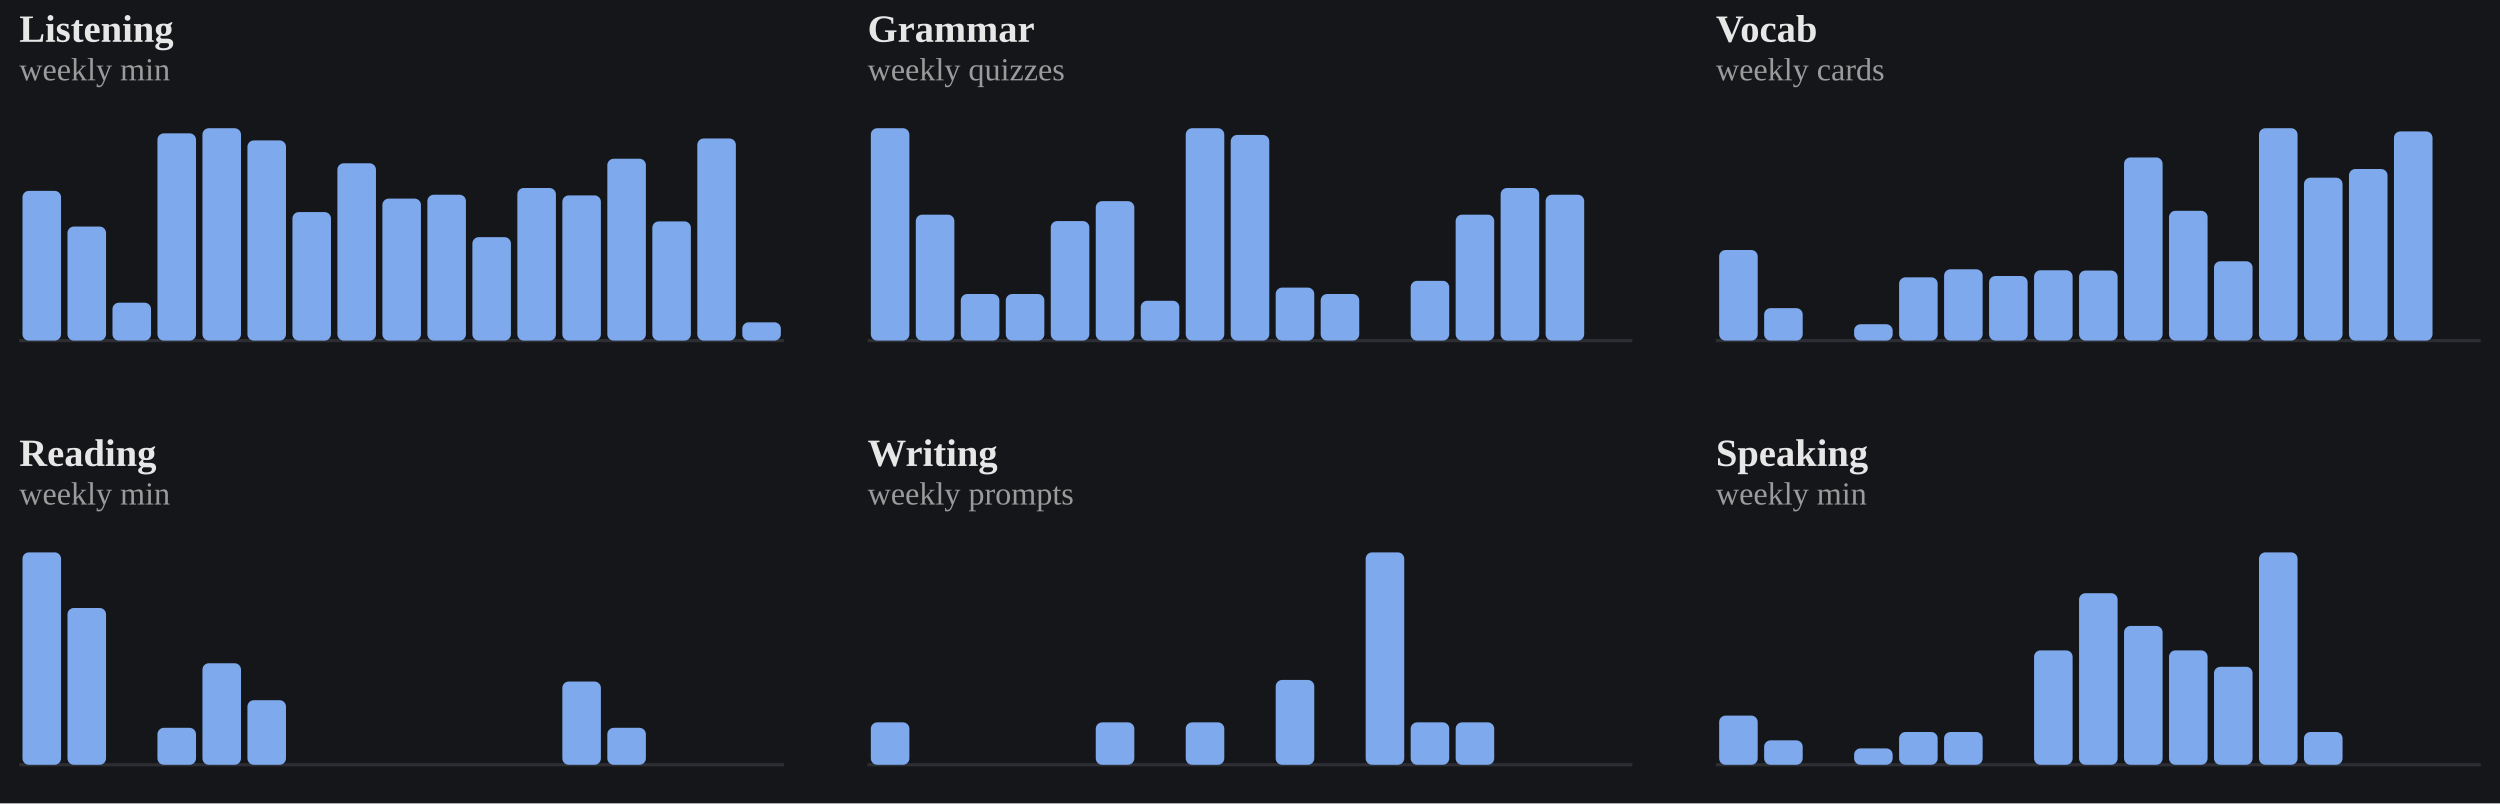
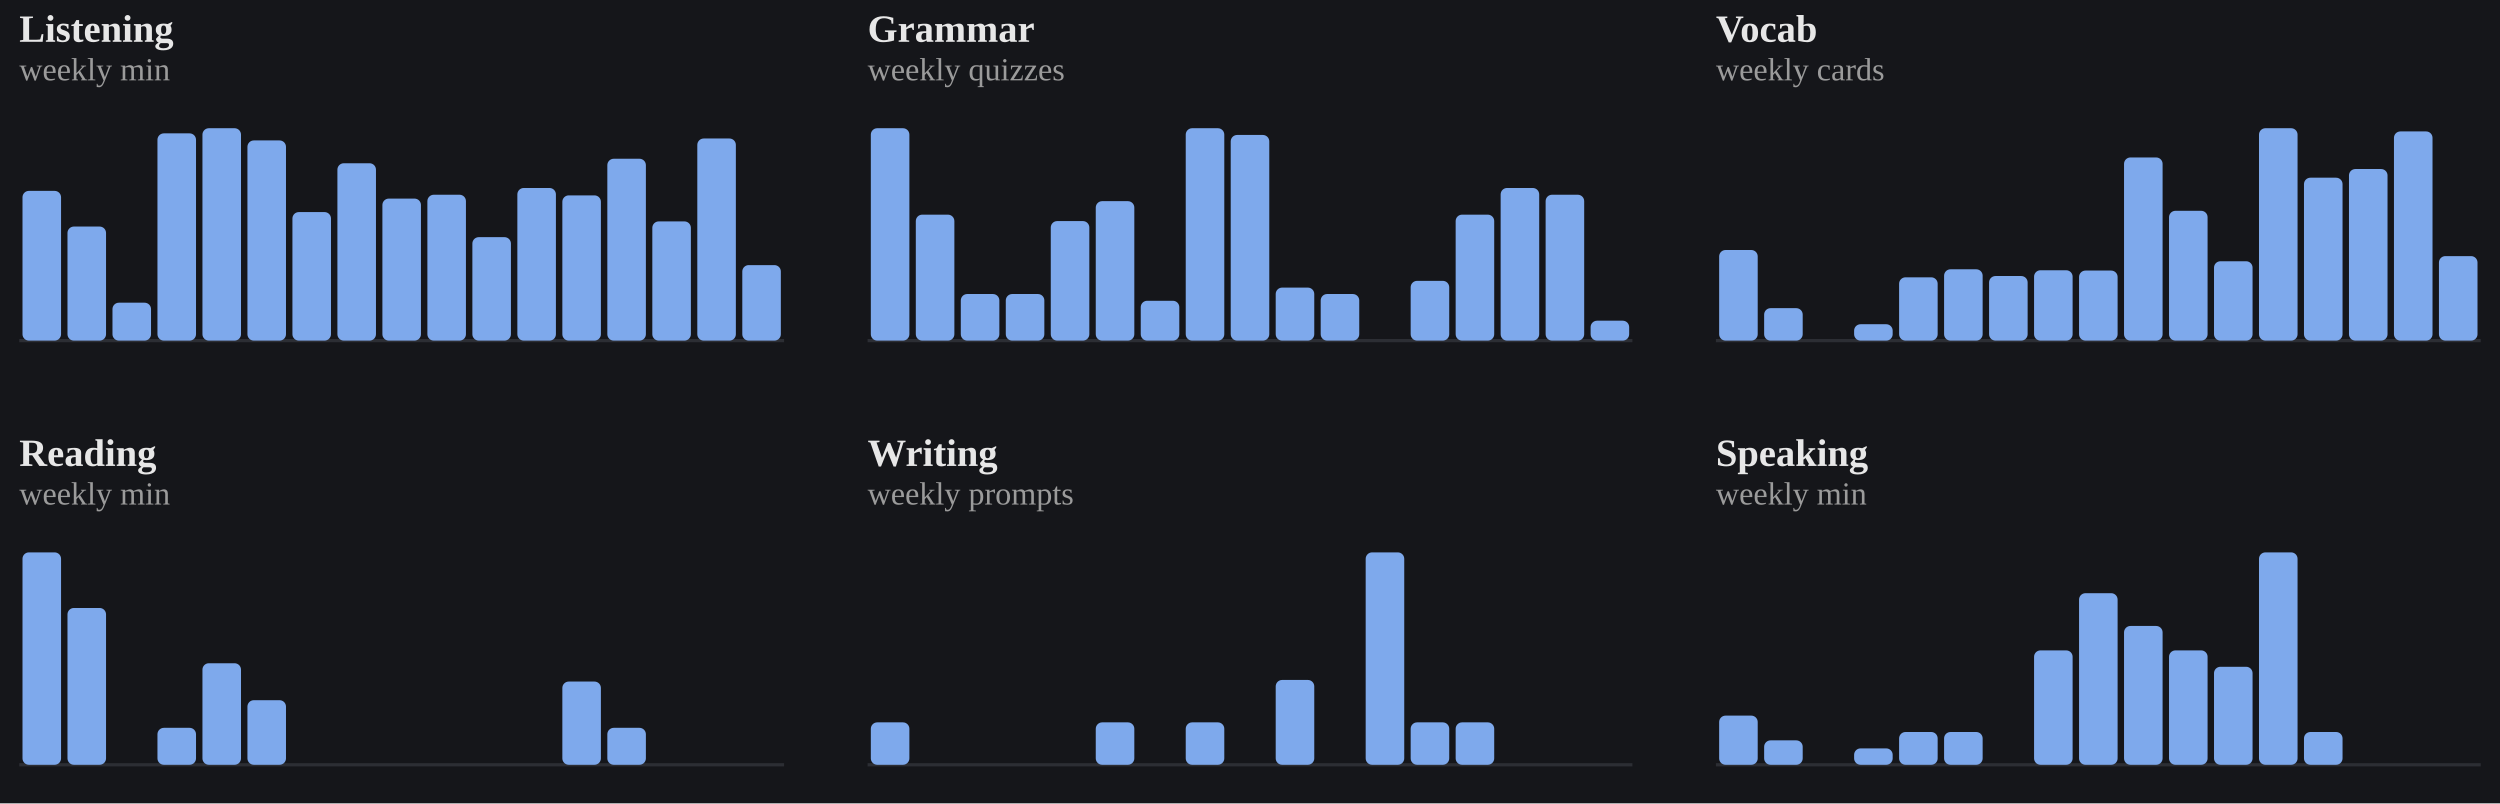
<svg xmlns="http://www.w3.org/2000/svg" viewBox="0 0 778 250" width="100%" role="img" aria-label="Weekly totals per skill">
  <style>
/* per-skill colour switch: set via a sk-* class on a wrapping element, read
   by the mark rules below (falls back to the neutral accent on aggregate
   charts that aren't scoped to one skill, e.g. the calendar or day-of-week) */
.sk-listening{--pc:#f4ee7b}
.sk-grammar{--pc:#8bd08b}
.sk-vocab{--pc:#82d0ed}
.sk-reading{--pc:#b498e1}
.sk-writing{--pc:#db99c3}
.sk-speaking{--pc:#de907c}
.p-title{fill:#e7e7e7;font-size:12px;font-weight:700}
.p-sub{fill:#9b9b9b;font-size:10px}
.p-unit{fill:#9b9b9b;font-size:10px}
.p-axis{fill:#9b9b9b;font-size:9.5px}
.p-grid{stroke:#2c2e34;stroke-width:1;stroke-dasharray:2,3}
.p-base{stroke:#2c2e34;stroke-width:1}
.p-tick{stroke:#2c2e34;stroke-width:1}
.p-xlab{fill:#9b9b9b;font-size:9px;text-anchor:middle}
.p-line{fill:none;stroke:var(--pc,#7ea9ec);stroke-width:2;stroke-linejoin:round;stroke-linecap:round}
.p-area{fill:var(--pc,#7ea9ec);opacity:.12}
.p-end{fill:var(--pc,#7ea9ec);stroke:#15161a;stroke-width:2}
.p-endlab{fill:#c3c4c8;font-size:10px;text-anchor:end;font-weight:700}
.b-bar{fill:var(--pc,#7ea9ec)}
.b-bar:hover{fill:#a9c6f5;opacity:.9}
.d-lab{fill:#9b9b9b;font-size:10px;text-anchor:middle}
.d-val{fill:#c3c4c8;font-size:10px;text-anchor:middle;font-weight:700}
/* heatmap */
.hm-mon{fill:#9b9b9b;font-size:10px}
.hm-dow{fill:#9b9b9b;font-size:9px;text-anchor:end}
rect:hover{opacity:.82}
/* horizontal bars */
.h-cat{fill:#e7e7e7;font-size:12px;text-anchor:end;dominant-baseline:middle}
.h-track{fill:#2c2e34;opacity:.5}
.h-fill{fill:var(--pc,#7ea9ec)}
.h-val{fill:#c3c4c8;font-size:11px;font-weight:700;dominant-baseline:middle}
.ts-lab{fill:#e7e7e7;font-size:11px;font-weight:700}
.ts-val{fill:#9b9b9b;font-size:11px}
</style>
  <rect x="0" y="0" width="100%" height="100%" fill="#15161a" />
  <g class="sk-listening">
    <text class="p-title" x="6" y="13">Listening</text>
    <text class="p-sub" x="6" y="25">weekly min</text>
    <line class="p-base" x1="6" y1="106" x2="244" y2="106" />
    <rect class="b-bar" x="7.0" y="59.4" width="12.0" height="46.6" rx="2" />
    <rect class="b-bar" x="21.0" y="70.5" width="12.0" height="35.5" rx="2" />
    <rect class="b-bar" x="35.0" y="94.2" width="12.0" height="11.8" rx="2" />
    <rect class="b-bar" x="49.0" y="41.5" width="12.0" height="64.5" rx="2" />
    <rect class="b-bar" x="63.0" y="39.9" width="12.0" height="66.1" rx="2" />
    <rect class="b-bar" x="77.0" y="43.7" width="12.0" height="62.3" rx="2" />
    <rect class="b-bar" x="91.0" y="66.0" width="12.0" height="40.0" rx="2" />
    <rect class="b-bar" x="105.0" y="50.8" width="12.0" height="55.2" rx="2" />
    <rect class="b-bar" x="119.0" y="61.8" width="12.0" height="44.2" rx="2" />
    <rect class="b-bar" x="133.0" y="60.6" width="12.0" height="45.4" rx="2" />
    <rect class="b-bar" x="147.0" y="73.8" width="12.0" height="32.2" rx="2" />
    <rect class="b-bar" x="161.0" y="58.5" width="12.0" height="47.5" rx="2" />
    <rect class="b-bar" x="175.0" y="60.8" width="12.0" height="45.2" rx="2" />
    <rect class="b-bar" x="189.0" y="49.4" width="12.0" height="56.6" rx="2" />
    <rect class="b-bar" x="203.0" y="68.9" width="12.0" height="37.1" rx="2" />
    <rect class="b-bar" x="217.0" y="43.1" width="12.0" height="62.9" rx="2" />
-     <rect class="b-bar" x="231.0" y="100.3" width="12.0" height="5.7" rx="2" />
+     <rect class="b-bar" x="231.0" y="82.5" width="12.0" height="23.5" rx="2" />
  </g>
  <g class="sk-grammar">
    <text class="p-title" x="270" y="13">Grammar</text>
    <text class="p-sub" x="270" y="25">weekly quizzes</text>
    <line class="p-base" x1="270" y1="106" x2="508" y2="106" />
    <rect class="b-bar" x="271.0" y="39.9" width="12.0" height="66.1" rx="2" />
    <rect class="b-bar" x="285.0" y="66.8" width="12.0" height="39.2" rx="2" />
    <rect class="b-bar" x="299.0" y="91.5" width="12.0" height="14.5" rx="2" />
    <rect class="b-bar" x="313.0" y="91.5" width="12.0" height="14.5" rx="2" />
    <rect class="b-bar" x="327.0" y="68.8" width="12.0" height="37.2" rx="2" />
    <rect class="b-bar" x="341.0" y="62.6" width="12.0" height="43.4" rx="2" />
    <rect class="b-bar" x="355.0" y="93.6" width="12.0" height="12.4" rx="2" />
    <rect class="b-bar" x="369.0" y="39.9" width="12.0" height="66.1" rx="2" />
    <rect class="b-bar" x="383.0" y="42.0" width="12.0" height="64.0" rx="2" />
    <rect class="b-bar" x="397.0" y="89.5" width="12.0" height="16.5" rx="2" />
    <rect class="b-bar" x="411.0" y="91.5" width="12.0" height="14.5" rx="2" />
    <rect class="b-bar" x="425.0" y="106.0" width="12.0" height="0.0" rx="2" />
    <rect class="b-bar" x="439.0" y="87.4" width="12.0" height="18.6" rx="2" />
    <rect class="b-bar" x="453.0" y="66.8" width="12.0" height="39.2" rx="2" />
    <rect class="b-bar" x="467.0" y="58.5" width="12.0" height="47.5" rx="2" />
    <rect class="b-bar" x="481.0" y="60.6" width="12.0" height="45.4" rx="2" />
-     <rect class="b-bar" x="495.0" y="106.0" width="12.0" height="0.0" rx="2" />
+     <rect class="b-bar" x="495.0" y="99.8" width="12.0" height="6.2" rx="2" />
  </g>
  <g class="sk-vocab">
    <text class="p-title" x="534" y="13">Vocab</text>
    <text class="p-sub" x="534" y="25">weekly cards</text>
    <line class="p-base" x1="534" y1="106" x2="772" y2="106" />
    <rect class="b-bar" x="535.0" y="77.8" width="12.0" height="28.2" rx="2" />
    <rect class="b-bar" x="549.0" y="95.9" width="12.0" height="10.1" rx="2" />
    <rect class="b-bar" x="563.0" y="106.0" width="12.0" height="0.0" rx="2" />
    <rect class="b-bar" x="577.0" y="100.9" width="12.0" height="5.1" rx="2" />
    <rect class="b-bar" x="591.0" y="86.3" width="12.0" height="19.7" rx="2" />
    <rect class="b-bar" x="605.0" y="83.8" width="12.0" height="22.2" rx="2" />
    <rect class="b-bar" x="619.0" y="85.9" width="12.0" height="20.1" rx="2" />
    <rect class="b-bar" x="633.0" y="84.1" width="12.0" height="21.9" rx="2" />
    <rect class="b-bar" x="647.0" y="84.2" width="12.0" height="21.8" rx="2" />
    <rect class="b-bar" x="661.0" y="49.0" width="12.0" height="57.0" rx="2" />
    <rect class="b-bar" x="675.0" y="65.6" width="12.0" height="40.4" rx="2" />
    <rect class="b-bar" x="689.0" y="81.3" width="12.0" height="24.7" rx="2" />
    <rect class="b-bar" x="703.0" y="39.9" width="12.0" height="66.1" rx="2" />
    <rect class="b-bar" x="717.0" y="55.3" width="12.0" height="50.7" rx="2" />
    <rect class="b-bar" x="731.0" y="52.6" width="12.0" height="53.4" rx="2" />
    <rect class="b-bar" x="745.0" y="40.9" width="12.0" height="65.1" rx="2" />
-     <rect class="b-bar" x="759.0" y="106.0" width="12.0" height="0.0" rx="2" />
+     <rect class="b-bar" x="759.0" y="79.7" width="12.0" height="26.3" rx="2" />
  </g>
  <g class="sk-reading">
    <text class="p-title" x="6" y="145">Reading</text>
    <text class="p-sub" x="6" y="157">weekly min</text>
    <line class="p-base" x1="6" y1="238" x2="244" y2="238" />
    <rect class="b-bar" x="7.0" y="171.9" width="12.0" height="66.1" rx="2" />
    <rect class="b-bar" x="21.0" y="189.2" width="12.0" height="48.8" rx="2" />
    <rect class="b-bar" x="35.0" y="238.0" width="12.0" height="0.0" rx="2" />
    <rect class="b-bar" x="49.0" y="226.5" width="12.0" height="11.5" rx="2" />
    <rect class="b-bar" x="63.0" y="206.4" width="12.0" height="31.6" rx="2" />
    <rect class="b-bar" x="77.0" y="217.9" width="12.0" height="20.1" rx="2" />
    <rect class="b-bar" x="91.0" y="238.0" width="12.0" height="0.0" rx="2" />
    <rect class="b-bar" x="105.0" y="238.0" width="12.0" height="0.0" rx="2" />
    <rect class="b-bar" x="119.0" y="238.0" width="12.0" height="0.0" rx="2" />
    <rect class="b-bar" x="133.0" y="238.0" width="12.0" height="0.0" rx="2" />
    <rect class="b-bar" x="147.0" y="238.0" width="12.0" height="0.0" rx="2" />
    <rect class="b-bar" x="161.0" y="238.0" width="12.0" height="0.0" rx="2" />
    <rect class="b-bar" x="175.0" y="212.1" width="12.0" height="25.9" rx="2" />
    <rect class="b-bar" x="189.0" y="226.5" width="12.0" height="11.5" rx="2" />
    <rect class="b-bar" x="203.0" y="238.0" width="12.0" height="0.0" rx="2" />
    <rect class="b-bar" x="217.0" y="238.0" width="12.0" height="0.0" rx="2" />
    <rect class="b-bar" x="231.0" y="238.0" width="12.0" height="0.0" rx="2" />
  </g>
  <g class="sk-writing">
    <text class="p-title" x="270" y="145">Writing</text>
    <text class="p-sub" x="270" y="157">weekly prompts</text>
    <line class="p-base" x1="270" y1="238" x2="508" y2="238" />
    <rect class="b-bar" x="271.0" y="224.8" width="12.0" height="13.2" rx="2" />
    <rect class="b-bar" x="285.0" y="238.0" width="12.0" height="0.0" rx="2" />
    <rect class="b-bar" x="299.0" y="238.0" width="12.0" height="0.0" rx="2" />
    <rect class="b-bar" x="313.0" y="238.0" width="12.0" height="0.0" rx="2" />
    <rect class="b-bar" x="327.0" y="238.0" width="12.0" height="0.0" rx="2" />
    <rect class="b-bar" x="341.0" y="224.8" width="12.0" height="13.2" rx="2" />
    <rect class="b-bar" x="355.0" y="238.0" width="12.0" height="0.0" rx="2" />
    <rect class="b-bar" x="369.0" y="224.8" width="12.0" height="13.2" rx="2" />
    <rect class="b-bar" x="383.0" y="238.0" width="12.0" height="0.0" rx="2" />
    <rect class="b-bar" x="397.0" y="211.6" width="12.0" height="26.4" rx="2" />
    <rect class="b-bar" x="411.0" y="238.0" width="12.0" height="0.0" rx="2" />
    <rect class="b-bar" x="425.0" y="171.9" width="12.0" height="66.1" rx="2" />
    <rect class="b-bar" x="439.0" y="224.8" width="12.0" height="13.2" rx="2" />
    <rect class="b-bar" x="453.0" y="224.8" width="12.0" height="13.2" rx="2" />
    <rect class="b-bar" x="467.0" y="238.0" width="12.0" height="0.0" rx="2" />
    <rect class="b-bar" x="481.0" y="238.0" width="12.0" height="0.0" rx="2" />
    <rect class="b-bar" x="495.0" y="238.0" width="12.0" height="0.0" rx="2" />
  </g>
  <g class="sk-speaking">
    <text class="p-title" x="534" y="145">Speaking</text>
    <text class="p-sub" x="534" y="157">weekly min</text>
    <line class="p-base" x1="534" y1="238" x2="772" y2="238" />
    <rect class="b-bar" x="535.0" y="222.7" width="12.0" height="15.3" rx="2" />
    <rect class="b-bar" x="549.0" y="230.4" width="12.0" height="7.6" rx="2" />
    <rect class="b-bar" x="563.0" y="238.0" width="12.0" height="0.0" rx="2" />
    <rect class="b-bar" x="577.0" y="232.9" width="12.0" height="5.1" rx="2" />
    <rect class="b-bar" x="591.0" y="227.8" width="12.0" height="10.2" rx="2" />
    <rect class="b-bar" x="605.0" y="227.8" width="12.0" height="10.2" rx="2" />
    <rect class="b-bar" x="619.0" y="238.0" width="12.0" height="0.0" rx="2" />
    <rect class="b-bar" x="633.0" y="202.4" width="12.0" height="35.6" rx="2" />
    <rect class="b-bar" x="647.0" y="184.6" width="12.0" height="53.4" rx="2" />
    <rect class="b-bar" x="661.0" y="194.8" width="12.0" height="43.2" rx="2" />
    <rect class="b-bar" x="675.0" y="202.4" width="12.0" height="35.6" rx="2" />
    <rect class="b-bar" x="689.0" y="207.5" width="12.0" height="30.5" rx="2" />
    <rect class="b-bar" x="703.0" y="171.9" width="12.0" height="66.1" rx="2" />
    <rect class="b-bar" x="717.0" y="227.8" width="12.0" height="10.2" rx="2" />
    <rect class="b-bar" x="731.0" y="238.0" width="12.0" height="0.0" rx="2" />
    <rect class="b-bar" x="745.0" y="238.0" width="12.0" height="0.0" rx="2" />
    <rect class="b-bar" x="759.0" y="238.0" width="12.0" height="0.0" rx="2" />
  </g>
</svg>
